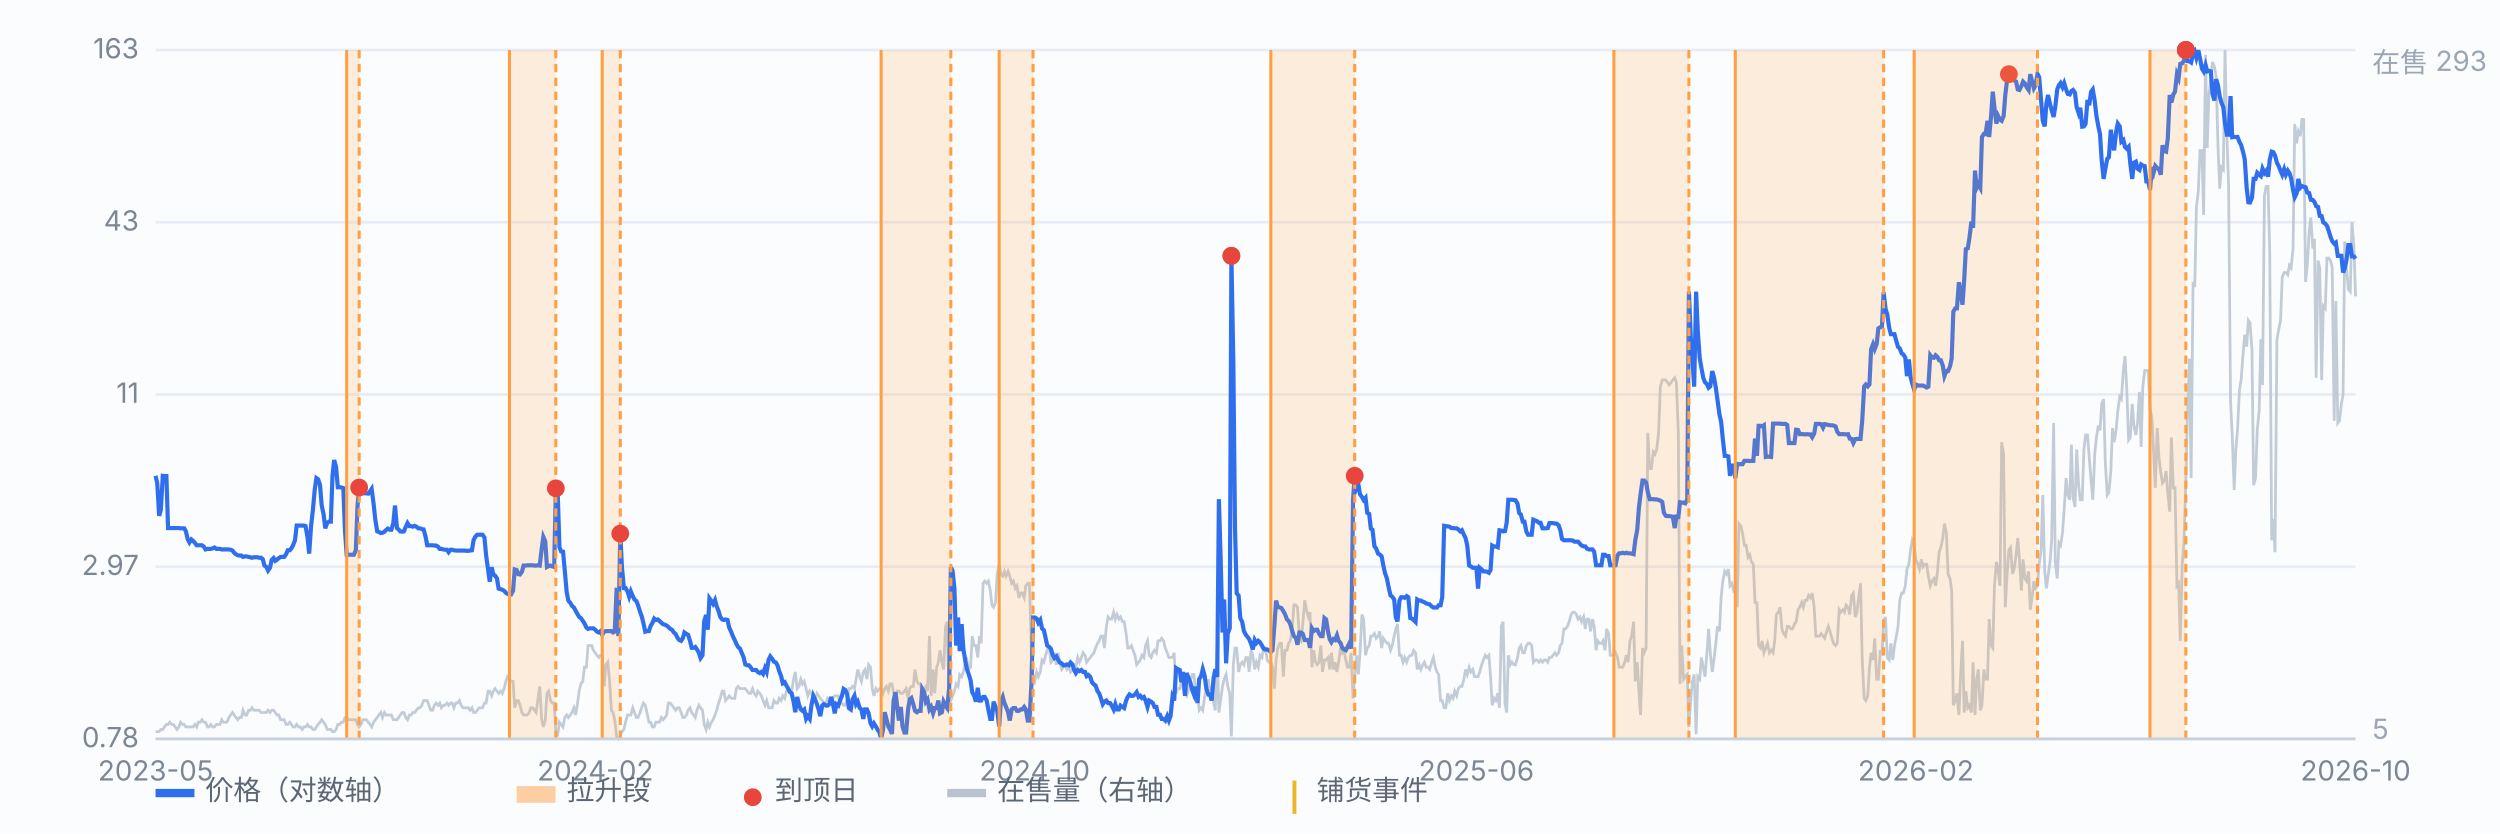
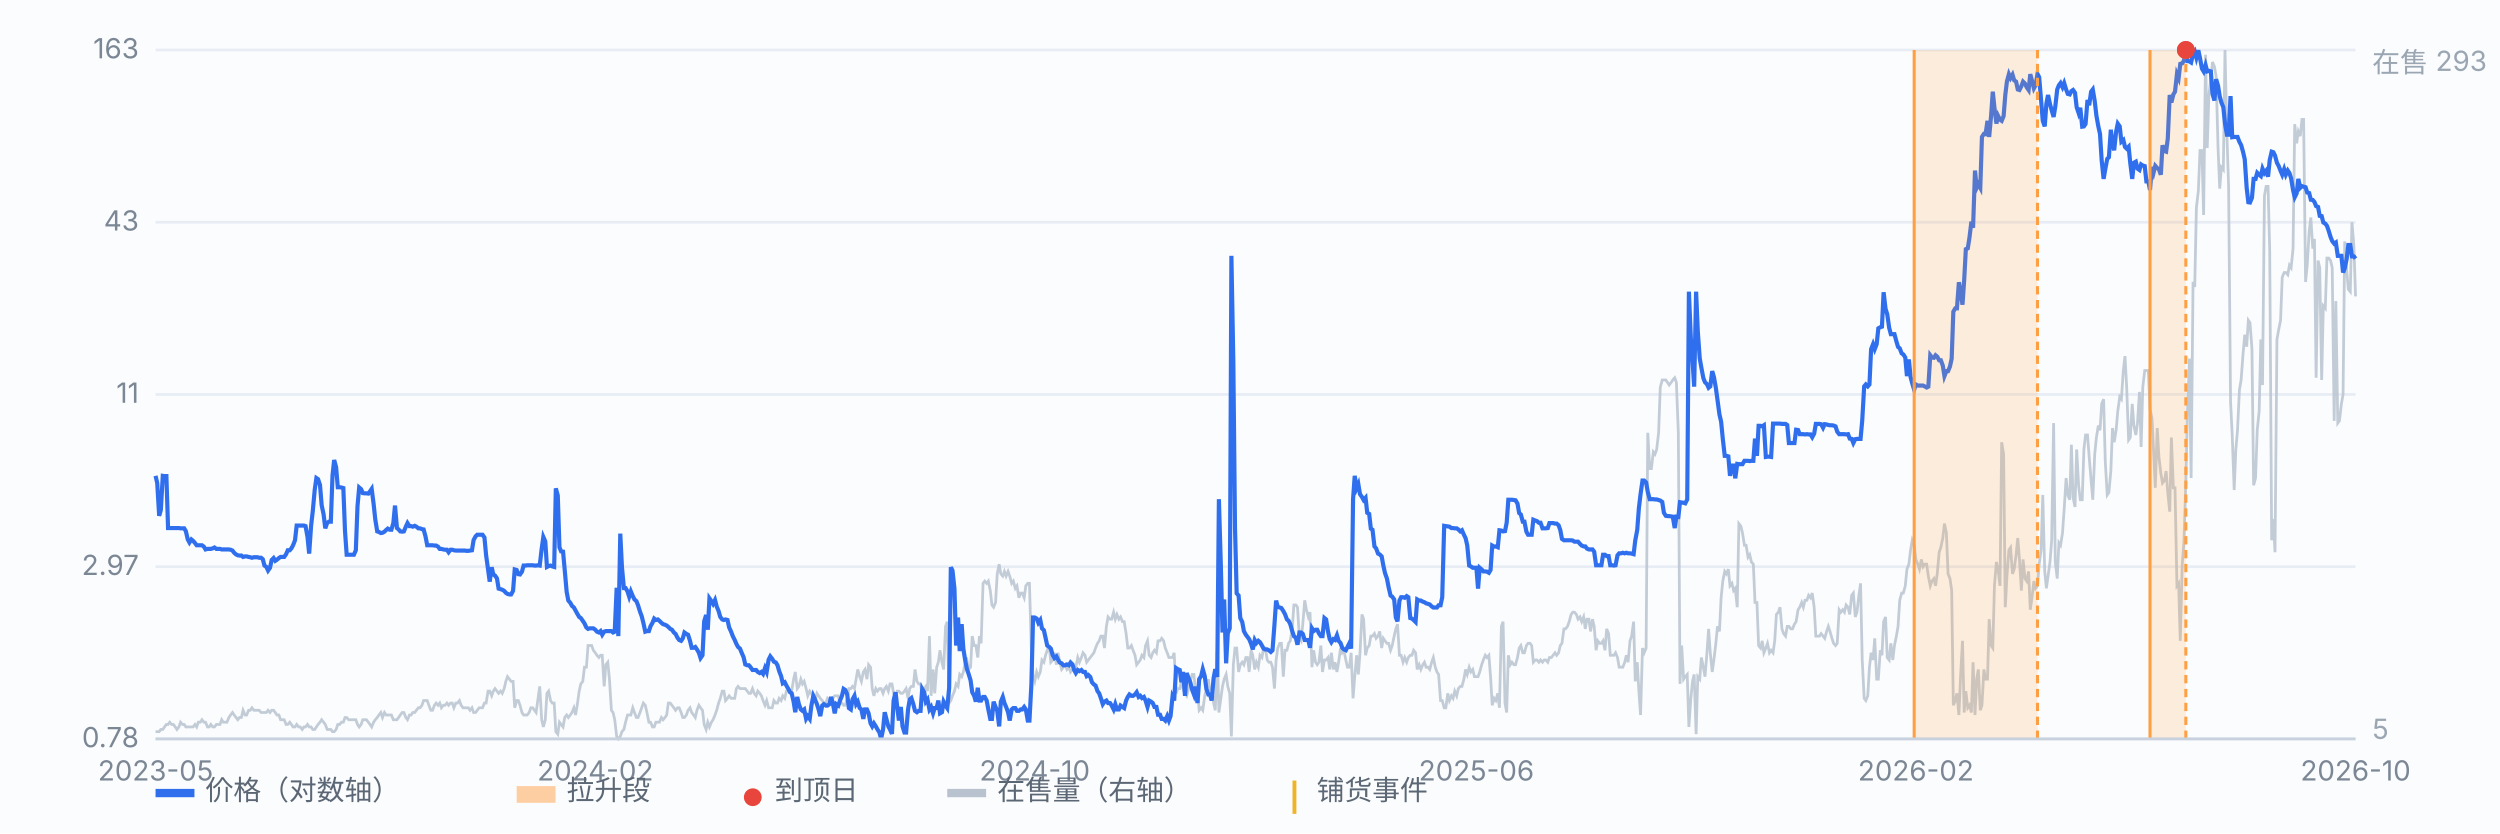
<svg xmlns="http://www.w3.org/2000/svg" viewBox="0 0 900 300" preserveAspectRatio="xMidYMid meet" style="width:100%;max-width:900px;height:auto;display:block" font-family="-apple-system,Segoe UI,Microsoft YaHei,sans-serif" font-size="10">
  <rect x="0" y="0" width="900" height="300" fill="#fbfcfe" />
  <line x1="56" y1="266.0" x2="848" y2="266.0" stroke="#e8edf5" stroke-width="1" />
  <text x="50" y="269.0" text-anchor="end" fill="#7b8794">0.78</text>
  <line x1="56" y1="204.0" x2="848" y2="204.0" stroke="#e8edf5" stroke-width="1" />
  <text x="50" y="207.0" text-anchor="end" fill="#7b8794">2.97</text>
  <line x1="56" y1="142.0" x2="848" y2="142.0" stroke="#e8edf5" stroke-width="1" />
  <text x="50" y="145.0" text-anchor="end" fill="#7b8794">11</text>
  <line x1="56" y1="80.0" x2="848" y2="80.0" stroke="#e8edf5" stroke-width="1" />
  <text x="50" y="83.0" text-anchor="end" fill="#7b8794">43</text>
  <line x1="56" y1="18.0" x2="848" y2="18.0" stroke="#e8edf5" stroke-width="1" />
  <text x="50" y="21.0" text-anchor="end" fill="#7b8794">163</text>
  <path d="M56.0 263.4 L56.6 263.4 L57.3 263.4 L57.9 262.6 L58.6 262.6 L59.2 261.7 L59.9 260.8 L60.5 260.8 L61.1 260.0 L61.8 260.8 L62.4 260.8 L63.1 261.7 L63.7 262.6 L64.4 261.7 L65.0 260.0 L65.7 260.8 L66.3 260.8 L66.9 261.7 L67.6 261.7 L68.2 261.7 L68.9 261.7 L69.5 261.7 L70.2 260.8 L70.8 261.7 L71.4 260.0 L72.1 260.0 L72.7 259.1 L73.4 260.0 L74.0 260.0 L74.7 261.7 L75.3 261.7 L75.9 260.8 L76.6 261.7 L77.2 261.7 L77.9 260.8 L78.5 260.8 L79.2 260.8 L79.8 259.1 L80.4 260.0 L81.1 260.0 L81.7 260.0 L82.4 258.3 L83.0 257.4 L83.7 256.5 L84.3 257.4 L85.0 258.3 L85.6 259.1 L86.2 258.3 L86.9 258.3 L87.5 255.7 L88.2 257.4 L88.8 257.4 L89.5 255.7 L90.1 255.7 L90.7 254.8 L91.4 255.7 L92.0 255.7 L92.7 255.7 L93.3 255.7 L94.0 256.5 L94.6 256.5 L95.2 256.5 L95.9 256.5 L96.5 255.7 L97.2 256.5 L97.8 255.7 L98.5 255.7 L99.1 256.5 L99.7 257.4 L100.4 257.4 L101.0 259.1 L101.7 259.1 L102.3 259.1 L103.0 260.8 L103.6 260.8 L104.3 260.0 L104.9 260.8 L105.5 261.7 L106.2 261.7 L106.8 260.8 L107.5 261.7 L108.1 261.7 L108.8 262.6 L109.4 261.7 L110.0 261.7 L110.7 260.8 L111.3 261.7 L112.0 261.7 L112.6 262.6 L113.3 262.6 L113.9 261.7 L114.5 260.8 L115.2 260.0 L115.8 259.1 L116.5 260.0 L117.1 260.8 L117.8 262.6 L118.4 262.6 L119.1 262.6 L119.7 263.4 L120.3 263.4 L121.0 262.6 L121.6 260.8 L122.3 260.8 L122.9 260.0 L123.6 260.0 L124.2 258.3 L124.8 258.3 L125.5 259.1 L126.1 259.1 L126.8 259.1 L127.4 259.1 L128.1 259.1 L128.7 260.8 L129.3 261.7 L130.0 260.8 L130.6 259.1 L131.3 259.1 L131.9 259.1 L132.6 260.0 L133.2 260.8 L133.8 261.7 L134.5 260.0 L135.1 259.1 L135.8 258.3 L136.4 257.4 L137.1 256.5 L137.7 258.3 L138.4 256.5 L139.0 257.4 L139.6 257.4 L140.3 257.4 L140.9 257.4 L141.6 259.1 L142.2 259.1 L142.9 259.1 L143.5 258.3 L144.1 257.4 L144.8 256.5 L145.4 256.5 L146.1 258.3 L146.7 259.1 L147.4 257.4 L148.0 257.4 L148.6 256.5 L149.3 256.5 L149.9 255.7 L150.6 254.8 L151.2 254.8 L151.9 253.9 L152.5 252.2 L153.2 252.2 L153.8 252.2 L154.4 253.9 L155.1 255.7 L155.7 255.7 L156.4 253.9 L157.0 253.1 L157.7 253.9 L158.3 253.1 L158.9 254.8 L159.6 253.9 L160.2 253.9 L160.9 253.1 L161.5 253.9 L162.2 253.1 L162.8 253.1 L163.4 254.8 L164.1 253.1 L164.7 253.1 L165.4 252.2 L166.0 253.9 L166.7 254.8 L167.3 254.8 L167.9 254.8 L168.6 254.8 L169.2 255.7 L169.9 254.8 L170.5 256.5 L171.2 256.5 L171.8 255.7 L172.5 254.8 L173.1 254.8 L173.7 254.8 L174.4 253.1 L175.0 253.1 L175.7 248.8 L176.3 248.8 L177.0 250.5 L177.6 248.8 L178.2 247.9 L178.9 248.8 L179.5 249.6 L180.2 248.8 L180.8 249.6 L181.5 247.9 L182.1 245.3 L182.7 243.6 L183.4 244.5 L184.0 245.3 L184.7 245.3 L185.3 254.8 L186.0 252.2 L186.6 252.2 L187.2 253.9 L187.9 256.5 L188.5 257.4 L189.2 257.4 L189.8 257.4 L190.5 256.5 L191.1 254.8 L191.8 254.8 L192.4 255.7 L193.0 256.5 L193.7 251.4 L194.3 247.1 L195.0 259.1 L195.6 261.7 L196.3 259.1 L196.9 249.6 L197.5 248.8 L198.2 252.2 L198.8 253.1 L199.5 253.1 L200.1 263.4 L200.8 264.3 L201.4 260.0 L202.0 260.8 L202.7 261.7 L203.3 258.3 L204.0 257.4 L204.6 258.3 L205.3 257.4 L205.9 256.5 L206.6 254.8 L207.2 257.4 L207.8 253.9 L208.5 248.8 L209.1 246.2 L209.8 245.3 L210.4 240.2 L211.1 240.2 L211.7 232.4 L212.3 232.4 L213.0 232.4 L213.6 234.1 L214.3 235.0 L214.9 235.9 L215.6 236.7 L216.2 235.9 L216.8 235.9 L217.5 247.1 L218.1 239.3 L218.8 238.4 L219.4 244.5 L220.1 255.7 L220.7 256.5 L221.3 259.1 L222.0 265.1 L222.6 266.0 L223.3 265.1 L223.9 263.4 L224.6 262.6 L225.2 260.0 L225.9 257.4 L226.5 257.4 L227.1 257.4 L227.8 254.8 L228.4 256.5 L229.1 258.3 L229.7 258.3 L230.4 256.5 L231.0 254.8 L231.6 253.1 L232.3 253.9 L232.9 256.5 L233.6 260.0 L234.2 260.0 L234.9 261.7 L235.5 261.7 L236.1 260.0 L236.8 260.0 L237.4 260.0 L238.1 258.3 L238.7 259.1 L239.4 258.3 L240.0 257.4 L240.6 253.1 L241.3 253.1 L241.9 253.9 L242.6 254.8 L243.2 255.7 L243.9 254.8 L244.5 254.8 L245.2 256.5 L245.8 258.3 L246.4 258.3 L247.1 257.4 L247.7 255.7 L248.4 254.8 L249.0 256.5 L249.7 257.4 L250.3 258.3 L250.9 255.7 L251.6 253.9 L252.2 254.8 L252.9 255.7 L253.5 260.8 L254.2 262.6 L254.8 260.0 L255.4 261.7 L256.1 260.0 L256.7 259.1 L257.4 257.4 L258.0 255.7 L258.7 253.1 L259.3 251.4 L260.0 248.8 L260.6 248.8 L261.2 252.2 L261.9 251.4 L262.5 250.5 L263.2 251.4 L263.8 251.4 L264.5 251.4 L265.1 247.9 L265.7 247.1 L266.4 247.9 L267.0 247.9 L267.7 247.9 L268.3 247.9 L269.0 248.8 L269.6 249.6 L270.2 249.6 L270.9 247.9 L271.5 249.6 L272.2 250.5 L272.8 248.8 L273.5 249.6 L274.1 250.5 L274.7 252.2 L275.4 253.9 L276.0 252.2 L276.7 254.8 L277.3 254.8 L278.0 254.8 L278.6 252.2 L279.3 253.1 L279.9 253.1 L280.5 251.4 L281.2 252.2 L281.8 250.5 L282.5 251.4 L283.1 248.8 L283.8 248.8 L284.4 248.8 L285.0 248.8 L285.7 244.5 L286.3 241.9 L287.0 247.9 L287.6 247.1 L288.3 244.5 L288.9 246.2 L289.5 245.3 L290.2 247.9 L290.8 250.5 L291.5 248.8 L292.1 249.6 L292.8 251.4 L293.4 252.2 L294.1 249.6 L294.7 250.5 L295.3 251.4 L296.0 252.2 L296.6 253.1 L297.3 253.1 L297.9 251.4 L298.6 252.2 L299.2 252.2 L299.8 251.4 L300.5 250.5 L301.1 250.5 L301.8 250.5 L302.4 253.1 L303.1 253.1 L303.7 253.9 L304.3 253.9 L305.0 251.4 L305.6 247.9 L306.3 247.9 L306.9 247.1 L307.6 247.9 L308.2 244.5 L308.8 241.0 L309.5 243.6 L310.1 245.3 L310.8 241.9 L311.4 241.0 L312.1 244.5 L312.7 239.3 L313.4 240.2 L314.0 247.9 L314.6 250.5 L315.3 247.9 L315.9 248.8 L316.6 247.9 L317.2 247.9 L317.9 249.6 L318.5 247.9 L319.1 247.1 L319.8 248.8 L320.4 246.2 L321.1 246.2 L321.7 249.6 L322.4 251.4 L323.0 248.8 L323.6 248.8 L324.3 249.6 L324.9 249.6 L325.6 248.8 L326.2 247.9 L326.9 251.4 L327.5 247.9 L328.1 247.1 L328.8 247.1 L329.4 241.0 L330.1 245.3 L330.7 246.2 L331.4 246.2 L332.0 250.5 L332.7 247.9 L333.3 247.1 L333.9 248.8 L334.6 229.0 L335.2 250.5 L335.9 241.0 L336.5 249.6 L337.2 240.2 L337.8 238.4 L338.4 234.1 L339.1 238.4 L339.7 241.0 L340.4 225.5 L341.0 223.8 L341.7 253.1 L342.3 252.2 L342.9 250.5 L343.6 248.8 L344.2 246.2 L344.9 247.1 L345.5 242.8 L346.2 243.6 L346.8 241.9 L347.5 238.4 L348.1 237.6 L348.7 241.0 L349.4 240.2 L350.0 229.0 L350.7 232.4 L351.3 232.4 L352.0 236.7 L352.6 229.0 L353.2 231.6 L353.9 210.0 L354.5 209.2 L355.2 210.0 L355.8 209.2 L356.5 212.6 L357.1 217.8 L357.7 218.6 L358.4 216.9 L359.0 206.6 L359.7 203.1 L360.3 206.6 L361.0 207.4 L361.6 205.7 L362.2 207.4 L362.9 205.7 L363.5 207.4 L364.2 210.0 L364.8 209.2 L365.5 211.8 L366.1 210.9 L366.8 215.2 L367.4 213.5 L368.0 213.5 L368.7 215.2 L369.3 210.9 L370.0 210.0 L370.6 210.0 L371.3 234.1 L371.9 243.6 L372.5 245.3 L373.2 241.9 L373.8 243.6 L374.5 241.9 L375.1 237.6 L375.8 238.4 L376.4 235.9 L377.0 234.1 L377.7 232.4 L378.3 238.4 L379.0 237.6 L379.6 235.0 L380.3 239.3 L380.9 235.0 L381.5 238.4 L382.2 241.0 L382.8 240.2 L383.5 239.3 L384.1 241.0 L384.8 240.2 L385.4 241.9 L386.1 241.0 L386.7 241.0 L387.3 240.2 L388.0 236.7 L388.6 238.4 L389.3 236.7 L389.9 235.0 L390.6 235.9 L391.2 238.4 L391.8 237.6 L392.5 236.7 L393.1 235.9 L393.8 235.0 L394.4 233.3 L395.1 231.6 L395.7 230.7 L396.3 229.0 L397.0 229.0 L397.6 233.3 L398.3 225.5 L398.9 222.1 L399.6 222.9 L400.2 222.9 L400.9 220.4 L401.5 222.9 L402.1 221.2 L402.8 222.9 L403.4 222.1 L404.1 223.8 L404.7 223.8 L405.4 228.1 L406.0 233.3 L406.6 233.3 L407.3 232.4 L407.9 234.1 L408.6 235.9 L409.2 239.3 L409.9 238.4 L410.5 237.6 L411.1 235.9 L411.8 236.7 L412.4 232.4 L413.1 230.7 L413.7 235.9 L414.4 236.7 L415.0 235.0 L415.6 234.1 L416.3 235.0 L416.9 230.7 L417.6 230.7 L418.2 229.8 L418.9 230.7 L419.5 233.3 L420.2 235.0 L420.8 236.7 L421.4 236.7 L422.1 236.7 L422.7 235.0 L423.4 249.6 L424.0 247.9 L424.7 247.9 L425.3 245.3 L425.9 247.9 L426.6 249.6 L427.2 250.5 L427.9 247.9 L428.5 245.3 L429.2 242.8 L429.8 242.8 L430.4 248.8 L431.1 248.8 L431.7 255.7 L432.4 254.8 L433.0 255.7 L433.7 250.5 L434.3 247.9 L435.0 244.5 L435.6 248.8 L436.2 247.1 L436.9 253.1 L437.5 255.7 L438.2 234.1 L438.8 256.5 L439.5 251.4 L440.1 247.1 L440.7 244.5 L441.4 242.8 L442.0 247.1 L442.7 249.6 L443.3 265.1 L444.0 239.3 L444.6 233.3 L445.2 233.3 L445.9 241.9 L446.5 239.3 L447.2 238.4 L447.8 239.3 L448.5 236.7 L449.1 236.7 L449.7 241.9 L450.4 234.1 L451.0 235.9 L451.7 241.0 L452.3 238.4 L453.0 240.2 L453.6 235.9 L454.3 236.7 L454.9 233.3 L455.5 233.3 L456.2 237.6 L456.8 238.4 L457.5 238.4 L458.1 240.2 L458.8 247.9 L459.4 237.6 L460.0 233.3 L460.7 231.6 L461.3 231.6 L462.0 243.6 L462.6 234.1 L463.3 234.1 L463.9 231.6 L464.5 230.7 L465.2 226.4 L465.8 217.8 L466.5 217.8 L467.1 218.6 L467.8 229.8 L468.4 230.7 L469.0 224.7 L469.7 216.1 L470.3 219.5 L471.0 222.1 L471.6 220.4 L472.3 240.2 L472.9 234.1 L473.6 238.4 L474.2 239.3 L474.8 238.4 L475.5 232.4 L476.1 241.9 L476.8 237.6 L477.4 237.6 L478.1 236.7 L478.7 241.0 L479.3 235.0 L480.0 241.0 L480.6 238.4 L481.3 241.9 L481.9 238.4 L482.6 233.3 L483.2 235.0 L483.8 234.1 L484.5 237.6 L485.1 240.2 L485.8 240.2 L486.4 235.0 L487.1 251.4 L487.7 243.6 L488.4 235.9 L489.0 242.8 L489.6 235.0 L490.3 221.2 L490.9 222.9 L491.6 235.9 L492.2 233.3 L492.9 232.4 L493.5 229.0 L494.1 229.0 L494.8 228.1 L495.4 229.8 L496.1 229.0 L496.7 227.3 L497.4 233.3 L498.0 229.8 L498.6 230.7 L499.3 231.6 L499.9 231.6 L500.6 234.1 L501.2 232.4 L501.9 229.0 L502.5 226.4 L503.1 224.7 L503.8 235.9 L504.4 235.9 L505.1 238.4 L505.7 236.7 L506.4 238.4 L507.0 236.7 L507.7 235.9 L508.3 235.9 L508.9 234.1 L509.6 235.0 L510.2 241.0 L510.9 239.3 L511.5 241.0 L512.2 239.3 L512.8 238.4 L513.4 240.2 L514.1 240.2 L514.7 241.0 L515.4 238.4 L516.0 236.7 L516.7 240.2 L517.3 241.9 L517.9 242.8 L518.6 252.2 L519.2 252.2 L519.9 254.8 L520.5 254.8 L521.2 249.6 L521.8 252.2 L522.5 250.5 L523.1 251.4 L523.7 248.8 L524.4 250.5 L525.0 247.9 L525.7 247.1 L526.3 247.1 L527.0 244.5 L527.6 241.0 L528.2 242.8 L528.9 240.2 L529.5 241.9 L530.2 241.0 L530.8 243.6 L531.5 243.6 L532.1 243.6 L532.7 241.9 L533.4 239.3 L534.0 237.6 L534.7 235.9 L535.3 236.7 L536.0 235.9 L536.6 243.6 L537.2 253.9 L537.9 251.4 L538.5 252.2 L539.2 249.6 L539.8 254.8 L540.5 225.5 L541.1 223.8 L541.8 253.1 L542.4 256.5 L543.0 235.9 L543.7 239.3 L544.3 238.4 L545.0 239.3 L545.6 239.3 L546.3 236.7 L546.9 233.3 L547.5 232.4 L548.2 235.0 L548.8 235.0 L549.5 232.4 L550.1 231.6 L550.8 231.6 L551.4 232.4 L552.0 238.4 L552.7 237.6 L553.3 237.6 L554.0 238.4 L554.6 237.6 L555.3 238.4 L555.9 237.6 L556.5 237.6 L557.2 238.4 L557.8 236.7 L558.5 236.7 L559.1 235.9 L559.8 235.0 L560.4 235.9 L561.1 235.0 L561.7 232.4 L562.3 231.6 L563.0 226.4 L563.6 226.4 L564.3 225.5 L564.9 223.8 L565.6 221.2 L566.2 220.4 L566.8 220.4 L567.5 221.2 L568.1 222.9 L568.8 222.1 L569.4 223.8 L570.1 222.1 L570.7 226.4 L571.3 222.9 L572.0 222.9 L572.6 227.3 L573.3 222.9 L573.9 225.5 L574.6 234.1 L575.2 230.7 L575.9 231.6 L576.5 231.6 L577.1 230.7 L577.8 234.1 L578.4 226.4 L579.1 228.1 L579.7 235.9 L580.4 235.9 L581.0 235.9 L581.6 235.0 L582.3 236.7 L582.9 240.2 L583.6 240.2 L584.2 240.2 L584.9 238.4 L585.5 235.9 L586.1 238.4 L586.8 230.7 L587.4 229.0 L588.1 223.8 L588.7 245.3 L589.4 238.4 L590.0 248.8 L590.6 257.4 L591.3 233.3 L591.9 235.0 L592.6 233.3 L593.2 155.8 L593.9 168.7 L594.5 168.7 L595.2 162.7 L595.8 163.5 L596.4 161.8 L597.1 155.8 L597.7 139.4 L598.4 136.8 L599.0 136.8 L599.7 136.8 L600.3 137.7 L600.9 138.6 L601.6 137.7 L602.2 136.8 L602.9 136.0 L603.5 137.7 L604.2 155.8 L604.8 246.2 L605.4 232.4 L606.1 244.5 L606.7 243.6 L607.4 242.8 L608.0 261.7 L608.7 251.4 L609.3 245.3 L609.9 242.8 L610.6 264.3 L611.2 243.6 L611.9 244.5 L612.5 236.7 L613.2 240.2 L613.8 243.6 L614.5 235.0 L615.1 226.4 L615.7 235.0 L616.4 241.9 L617.0 237.6 L617.7 231.6 L618.3 225.5 L619.0 227.3 L619.6 215.2 L620.2 209.2 L620.9 205.7 L621.5 206.6 L622.2 204.9 L622.8 210.9 L623.5 210.0 L624.1 212.6 L624.7 211.8 L625.4 218.6 L626.0 188.5 L626.7 189.4 L627.3 191.9 L628.0 196.3 L628.6 196.3 L629.3 200.6 L629.9 199.7 L630.5 202.3 L631.2 203.1 L631.8 216.9 L632.5 216.9 L633.1 232.4 L633.8 233.3 L634.4 230.7 L635.0 235.0 L635.7 233.3 L636.3 231.6 L637.0 235.0 L637.6 234.1 L638.3 235.0 L638.9 230.7 L639.5 221.2 L640.2 220.4 L640.8 218.6 L641.5 226.4 L642.1 228.1 L642.8 229.0 L643.4 225.5 L644.0 225.5 L644.7 226.4 L645.3 226.4 L646.0 224.7 L646.6 223.8 L647.3 219.5 L647.9 218.6 L648.6 216.9 L649.2 218.6 L649.8 216.1 L650.5 216.1 L651.1 214.3 L651.8 215.2 L652.4 213.5 L653.1 218.6 L653.7 229.0 L654.3 229.0 L655.0 229.0 L655.6 228.1 L656.3 229.0 L656.9 229.8 L657.6 227.3 L658.2 225.5 L658.8 227.3 L659.5 229.8 L660.1 231.6 L660.8 232.4 L661.4 231.6 L662.1 219.5 L662.7 220.4 L663.4 219.5 L664.0 220.4 L664.6 217.8 L665.3 218.6 L665.9 221.2 L666.6 214.3 L667.2 213.5 L667.9 222.1 L668.5 220.4 L669.1 215.2 L669.8 210.0 L670.4 237.6 L671.1 251.4 L671.7 252.2 L672.4 250.5 L673.0 240.2 L673.6 235.0 L674.3 237.6 L674.9 229.8 L675.6 244.5 L676.2 244.5 L676.9 234.1 L677.5 235.9 L678.1 223.8 L678.8 222.1 L679.4 236.7 L680.1 237.6 L680.7 231.6 L681.4 237.6 L682.0 232.4 L682.7 229.0 L683.3 225.5 L683.9 216.1 L684.6 213.5 L685.2 213.5 L685.9 210.9 L686.5 204.9 L687.2 203.1 L687.8 198.0 L688.4 194.5 L689.1 196.3 L689.7 201.4 L690.4 203.1 L691.0 204.9 L691.7 201.4 L692.3 204.0 L692.9 203.1 L693.6 203.1 L694.2 207.4 L694.9 210.9 L695.5 209.2 L696.2 208.3 L696.8 210.9 L697.4 206.6 L698.1 198.8 L698.7 197.1 L699.4 193.7 L700.0 188.5 L700.7 191.9 L701.3 206.6 L702.0 208.3 L702.6 212.6 L703.2 253.9 L703.9 252.2 L704.5 249.6 L705.2 257.4 L705.8 243.6 L706.5 230.7 L707.1 256.5 L707.7 248.8 L708.4 254.8 L709.0 253.9 L709.7 256.5 L710.3 238.4 L711.0 257.4 L711.6 244.5 L712.2 241.0 L712.9 255.7 L713.5 253.9 L714.2 241.0 L714.8 244.5 L715.5 244.5 L716.1 222.9 L716.8 232.4 L717.4 233.3 L718.0 210.9 L718.7 202.3 L719.3 204.9 L720.0 210.9 L720.6 159.2 L721.3 163.5 L721.9 218.6 L722.5 207.4 L723.2 198.0 L723.8 197.1 L724.5 206.6 L725.1 204.9 L725.8 199.7 L726.4 193.7 L727.0 201.4 L727.7 212.6 L728.3 201.4 L729.0 208.3 L729.6 209.2 L730.3 205.7 L730.9 219.5 L731.5 215.2 L732.2 209.2 L732.8 211.8 L733.5 210.9 L734.1 203.1 L734.8 198.0 L735.4 178.2 L736.1 205.7 L736.7 211.8 L737.3 207.4 L738.0 202.3 L738.6 194.5 L739.3 152.3 L739.9 202.3 L740.6 208.3 L741.2 195.4 L741.8 196.3 L742.5 191.9 L743.1 183.3 L743.8 172.1 L744.4 178.2 L745.1 179.9 L745.7 160.1 L746.3 179.0 L747.0 182.5 L747.6 161.8 L748.3 174.7 L748.9 179.9 L749.6 179.9 L750.2 161.8 L750.8 156.6 L751.5 156.6 L752.1 164.4 L752.8 173.0 L753.4 179.9 L754.1 163.5 L754.7 157.5 L755.4 153.2 L756.0 154.9 L756.6 145.4 L757.3 143.7 L757.9 166.1 L758.6 178.2 L759.2 177.3 L759.9 169.6 L760.5 154.1 L761.1 159.2 L761.8 154.9 L762.4 148.0 L763.1 142.9 L763.7 143.7 L764.4 133.4 L765.0 128.2 L765.6 139.4 L766.3 158.4 L766.9 157.5 L767.6 145.4 L768.2 153.2 L768.9 156.6 L769.5 152.3 L770.2 141.1 L770.8 160.9 L771.4 139.4 L772.1 133.4 L772.7 133.4 L773.4 133.4 L774.0 147.2 L774.7 150.6 L775.3 162.7 L775.9 175.6 L776.6 154.1 L777.2 164.4 L777.9 170.4 L778.5 173.9 L779.2 173.0 L779.8 169.6 L780.4 177.3 L781.1 184.2 L781.7 157.5 L782.4 175.6 L783.0 175.6 L783.7 210.9 L784.3 210.0 L784.9 230.7 L785.6 203.1 L786.2 195.4 L786.9 173.9 L787.5 148.0 L788.2 129.1 L788.8 172.1 L789.5 101.5 L790.1 103.3 L790.7 74.8 L791.4 68.8 L792.0 54.2 L792.7 54.2 L793.3 77.4 L794.0 19.7 L794.6 53.3 L795.2 34.4 L795.9 28.3 L796.5 22.3 L797.2 24.0 L797.8 27.5 L798.5 53.3 L799.1 67.9 L799.7 60.2 L800.4 61.1 L801.0 18.0 L801.7 49.0 L802.3 67.1 L803.0 144.6 L803.6 156.6 L804.3 176.4 L804.9 161.8 L805.5 154.9 L806.2 140.3 L806.8 136.8 L807.5 127.4 L808.1 120.5 L808.8 124.8 L809.4 115.3 L810.0 116.2 L810.7 125.6 L811.3 174.7 L812.0 172.1 L812.6 154.9 L813.3 148.0 L813.9 122.2 L814.5 138.6 L815.2 70.5 L815.8 67.1 L816.5 67.1 L817.1 90.3 L817.8 194.5 L818.4 186.8 L819.0 198.8 L819.7 122.2 L820.3 118.8 L821.0 115.3 L821.6 99.8 L822.3 98.1 L822.9 98.1 L823.6 98.9 L824.2 95.5 L824.8 96.4 L825.5 89.5 L826.1 44.7 L826.8 51.6 L827.4 47.3 L828.1 49.0 L828.7 43.0 L829.3 43.0 L830.0 101.5 L830.6 95.5 L831.3 83.4 L831.9 78.3 L832.6 89.5 L833.2 86.0 L833.8 136.0 L834.5 93.8 L835.1 96.4 L835.8 136.8 L836.4 110.1 L837.1 111.0 L837.7 92.9 L838.3 92.9 L839.0 93.8 L839.6 96.4 L840.3 151.5 L840.9 108.4 L841.6 152.3 L842.2 151.5 L842.9 145.4 L843.5 142.0 L844.1 86.9 L844.8 97.2 L845.4 104.1 L846.1 105.0 L846.7 80.0 L847.4 88.6 L848.0 106.7" fill="none" stroke="#b9c3cf" stroke-width="1" opacity="0.85" />
  <text x="854" y="26" fill="#9aa6b2">在售 293</text>
  <text x="854" y="266" fill="#9aa6b2">5</text>
  <path d="M56.0 171.3 L56.6 173.9 L57.3 185.7 L57.9 183.6 L58.6 171.3 L59.2 171.4 L59.9 171.4 L60.5 190.1 L61.1 190.1 L61.8 190.1 L62.4 190.1 L63.1 190.1 L63.7 190.1 L64.4 190.1 L65.0 190.2 L65.7 190.2 L66.3 190.2 L66.9 191.2 L67.6 194.2 L68.2 195.3 L68.9 194.2 L69.5 194.7 L70.2 195.5 L70.8 196.3 L71.4 196.3 L72.1 196.3 L72.7 196.3 L73.4 196.8 L74.0 197.8 L74.7 197.6 L75.3 197.6 L75.9 197.6 L76.6 197.4 L77.2 197.1 L77.9 197.6 L78.5 197.6 L79.2 197.6 L79.8 197.8 L80.4 197.8 L81.1 197.8 L81.7 197.8 L82.4 197.8 L83.0 197.9 L83.7 198.2 L84.3 199.0 L85.0 199.6 L85.6 199.9 L86.2 200.0 L86.9 200.0 L87.5 200.5 L88.2 200.3 L88.8 200.3 L89.5 200.5 L90.1 200.6 L90.7 200.8 L91.4 200.6 L92.0 200.6 L92.7 200.6 L93.3 200.8 L94.0 200.8 L94.6 201.3 L95.2 203.6 L95.9 204.1 L96.5 205.4 L97.2 204.4 L97.8 201.6 L98.5 200.9 L99.1 201.9 L99.7 201.5 L100.4 200.9 L101.0 200.5 L101.7 200.5 L102.3 200.5 L103.0 199.5 L103.6 198.1 L104.3 198.1 L104.9 197.4 L105.5 196.3 L106.2 194.5 L106.8 189.2 L107.5 189.2 L108.1 189.2 L108.8 189.2 L109.4 189.2 L110.0 189.4 L110.7 193.3 L111.3 199.3 L112.0 189.2 L112.6 184.0 L113.3 176.3 L113.9 172.1 L114.5 172.5 L115.2 174.6 L115.8 181.9 L116.5 185.2 L117.1 190.2 L117.8 188.2 L118.4 187.8 L119.1 187.8 L119.7 171.2 L120.3 165.6 L121.0 168.2 L121.6 175.4 L122.3 175.4 L122.9 175.5 L123.6 175.7 L124.2 191.2 L124.8 199.7 L125.5 199.7 L126.1 199.7 L126.8 199.7 L127.4 199.7 L128.1 198.1 L128.7 182.2 L129.3 175.5 L130.0 176.1 L130.6 177.5 L131.3 177.6 L131.9 177.6 L132.6 177.7 L133.2 176.9 L133.8 176.0 L134.5 181.4 L135.1 187.0 L135.8 191.3 L136.4 191.5 L137.1 191.9 L137.7 191.8 L138.4 191.4 L139.0 190.8 L139.6 190.3 L140.3 190.7 L140.9 190.7 L141.6 188.3 L142.2 182.0 L142.9 190.1 L143.5 190.6 L144.1 191.3 L144.8 191.4 L145.4 191.3 L146.1 189.6 L146.7 188.3 L147.4 189.4 L148.0 189.4 L148.6 189.6 L149.3 189.3 L149.9 189.6 L150.6 190.2 L151.2 190.2 L151.9 190.5 L152.5 190.6 L153.2 193.2 L153.8 196.3 L154.4 196.3 L155.1 196.3 L155.7 196.3 L156.4 196.4 L157.0 196.4 L157.7 196.8 L158.3 197.6 L158.9 197.6 L159.6 197.8 L160.2 197.9 L160.9 197.9 L161.5 198.8 L162.2 197.9 L162.8 197.9 L163.4 198.1 L164.1 198.2 L164.7 198.2 L165.4 198.2 L166.0 198.2 L166.7 198.2 L167.3 198.2 L167.9 198.3 L168.6 198.3 L169.2 198.2 L169.9 198.1 L170.5 194.4 L171.2 193.1 L171.8 192.5 L172.5 192.5 L173.1 192.5 L173.7 192.5 L174.4 193.5 L175.0 199.9 L175.7 205.0 L176.3 209.4 L177.0 204.2 L177.6 206.8 L178.2 207.2 L178.9 208.2 L179.5 211.9 L180.2 212.1 L180.8 212.3 L181.5 212.7 L182.1 213.4 L182.7 213.8 L183.4 214.0 L184.0 214.0 L184.7 212.7 L185.3 205.0 L186.0 205.2 L186.6 206.7 L187.2 206.8 L187.9 205.8 L188.5 203.6 L189.2 203.6 L189.8 203.5 L190.5 203.5 L191.1 203.5 L191.8 203.5 L192.4 203.6 L193.0 203.6 L193.7 203.5 L194.3 203.6 L195.0 197.6 L195.6 193.3 L196.3 194.9 L196.9 204.1 L197.5 203.8 L198.2 203.6 L198.8 203.9 L199.5 204.1 L200.1 175.8 L200.8 178.4 L201.4 197.0 L202.0 198.5 L202.7 198.6 L203.3 205.2 L204.0 213.1 L204.6 216.2 L205.3 217.0 L205.9 218.1 L206.6 218.7 L207.2 219.8 L207.8 220.9 L208.5 222.1 L209.1 222.5 L209.8 223.5 L210.4 224.4 L211.1 225.9 L211.7 226.4 L212.3 226.2 L213.0 226.2 L213.6 226.2 L214.3 226.7 L214.9 227.4 L215.6 227.7 L216.2 227.2 L216.8 228.5 L217.5 227.4 L218.1 227.2 L218.8 227.2 L219.4 227.2 L220.1 227.2 L220.7 227.7 L221.3 227.4 L222.0 211.6 L222.6 229.0 L223.3 192.1 L223.9 204.2 L224.6 211.7 L225.2 211.7 L225.9 212.9 L226.5 214.8 L227.1 212.9 L227.8 214.6 L228.4 215.8 L229.1 216.4 L229.7 217.9 L230.4 220.2 L231.0 221.8 L231.6 224.2 L232.3 227.4 L232.9 227.2 L233.6 227.2 L234.2 225.4 L234.9 224.2 L235.5 222.7 L236.1 223.2 L236.8 223.0 L237.4 223.5 L238.1 224.2 L238.7 224.7 L239.4 224.9 L240.0 225.2 L240.6 225.7 L241.3 226.4 L241.9 226.7 L242.6 227.7 L243.2 228.2 L243.9 229.6 L244.5 230.4 L245.2 230.7 L245.8 229.8 L246.4 227.7 L247.1 228.2 L247.7 228.5 L248.4 230.7 L249.0 233.2 L249.7 233.2 L250.3 232.9 L250.9 233.8 L251.6 235.0 L252.2 236.9 L252.9 235.9 L253.5 223.7 L254.2 221.4 L254.8 226.7 L255.4 215.4 L256.1 216.4 L256.7 217.4 L257.4 216.0 L258.0 218.3 L258.7 220.0 L259.3 222.1 L260.0 223.0 L260.6 223.2 L261.2 223.0 L261.9 223.2 L262.5 225.9 L263.2 227.4 L263.8 229.0 L264.5 230.4 L265.1 231.8 L265.7 232.9 L266.4 233.5 L267.0 235.0 L267.7 236.6 L268.3 239.2 L269.0 239.5 L269.6 239.5 L270.2 240.2 L270.9 241.2 L271.5 241.2 L272.2 241.2 L272.8 241.9 L273.5 242.3 L274.1 241.9 L274.7 242.6 L275.4 240.5 L276.0 241.9 L276.7 237.5 L277.3 236.3 L278.0 237.2 L278.6 238.2 L279.3 238.5 L279.9 239.5 L280.5 241.6 L281.2 243.4 L281.8 246.0 L282.5 245.6 L283.1 246.8 L283.8 248.0 L284.4 249.2 L285.0 249.6 L285.7 252.6 L286.3 256.4 L287.0 250.9 L287.6 253.5 L288.3 255.4 L288.9 255.9 L289.5 255.4 L290.2 258.8 L290.8 257.8 L291.5 258.8 L292.1 254.0 L292.8 250.5 L293.4 251.8 L294.1 253.5 L294.7 255.4 L295.3 257.8 L296.0 254.0 L296.6 253.5 L297.3 254.0 L297.9 254.0 L298.6 253.5 L299.2 250.9 L299.8 253.1 L300.5 256.8 L301.1 253.5 L301.8 254.0 L302.4 252.2 L303.1 250.5 L303.7 248.0 L304.3 248.4 L305.0 250.0 L305.6 254.9 L306.3 255.4 L306.9 251.8 L307.6 250.5 L308.2 253.5 L308.8 252.6 L309.5 254.9 L310.1 255.4 L310.8 258.8 L311.4 255.4 L312.1 255.4 L312.7 256.8 L313.4 260.4 L314.0 261.5 L314.6 260.4 L315.3 261.5 L315.9 262.6 L316.6 263.7 L317.2 266.0 L317.9 262.6 L318.5 256.4 L319.1 258.8 L319.8 261.5 L320.4 262.6 L321.1 264.2 L321.7 252.2 L322.4 249.2 L323.0 254.5 L323.6 259.4 L324.3 254.5 L324.9 261.5 L325.6 263.7 L326.2 263.7 L326.9 255.4 L327.5 251.8 L328.1 251.3 L328.8 253.5 L329.4 255.9 L330.1 256.4 L330.7 255.9 L331.4 255.9 L332.0 248.0 L332.7 249.2 L333.3 252.6 L333.9 251.8 L334.6 255.4 L335.2 254.5 L335.9 256.8 L336.5 254.9 L337.2 254.9 L337.8 252.2 L338.4 256.8 L339.1 256.4 L339.7 252.6 L340.4 254.0 L341.0 254.9 L341.7 247.6 L342.3 204.2 L342.9 205.4 L343.6 211.9 L344.2 232.4 L344.9 222.3 L345.5 234.4 L346.2 224.7 L346.8 233.5 L347.5 237.9 L348.1 240.9 L348.7 242.6 L349.4 244.9 L350.0 249.2 L350.7 250.5 L351.3 252.6 L352.0 247.6 L352.6 252.2 L353.2 252.2 L353.9 250.9 L354.5 250.9 L355.2 252.2 L355.8 255.4 L356.5 258.8 L357.1 258.8 L357.7 252.6 L358.4 254.5 L359.0 255.9 L359.7 261.5 L360.3 252.6 L361.0 250.9 L361.6 253.1 L362.2 254.5 L362.9 256.4 L363.5 259.4 L364.2 255.4 L364.8 254.9 L365.5 254.9 L366.1 255.9 L366.8 255.9 L367.4 255.4 L368.0 255.4 L368.7 254.5 L369.3 255.4 L370.0 259.4 L370.6 259.4 L371.3 246.4 L371.9 222.3 L372.5 222.3 L373.2 222.7 L373.8 224.2 L374.5 223.2 L375.1 226.2 L375.8 226.9 L376.4 229.6 L377.0 232.4 L377.7 232.9 L378.3 233.5 L379.0 235.9 L379.6 236.9 L380.3 236.3 L380.9 237.5 L381.5 238.5 L382.2 238.8 L382.8 239.5 L383.5 239.5 L384.1 239.2 L384.8 239.5 L385.4 238.5 L386.1 239.2 L386.7 241.2 L387.3 242.3 L388.0 241.2 L388.6 241.6 L389.3 241.2 L389.9 241.9 L390.6 241.9 L391.2 243.4 L391.8 243.0 L392.5 243.7 L393.1 245.6 L393.8 246.4 L394.4 246.8 L395.1 248.8 L395.7 249.6 L396.3 251.3 L397.0 253.5 L397.6 252.6 L398.3 252.2 L398.9 253.1 L399.6 253.1 L400.2 254.0 L400.9 255.4 L401.5 253.5 L402.1 255.4 L402.8 255.4 L403.4 254.0 L404.1 254.5 L404.7 254.9 L405.4 252.2 L406.0 250.9 L406.6 250.0 L407.3 250.5 L407.9 250.5 L408.6 250.0 L409.2 249.2 L409.9 250.9 L410.5 250.5 L411.1 251.3 L411.8 250.9 L412.4 252.2 L413.1 254.5 L413.7 252.2 L414.4 252.6 L415.0 253.1 L415.6 254.5 L416.3 254.5 L416.9 257.3 L417.6 257.3 L418.2 258.8 L418.9 258.8 L419.5 259.4 L420.2 257.8 L420.8 259.4 L421.4 257.8 L422.1 250.9 L422.7 252.2 L423.4 240.5 L424.0 240.9 L424.7 241.2 L425.3 245.6 L425.9 241.9 L426.6 250.5 L427.2 242.3 L427.9 244.1 L428.5 245.6 L429.2 248.4 L429.8 250.0 L430.4 247.2 L431.1 253.1 L431.7 244.5 L432.4 243.4 L433.0 240.9 L433.7 243.4 L434.3 248.0 L435.0 250.0 L435.6 250.0 L436.2 252.2 L436.9 244.1 L437.5 240.9 L438.2 243.7 L438.8 179.7 L439.5 203.5 L440.1 227.7 L440.7 215.8 L441.4 238.8 L442.0 228.0 L442.7 226.2 L443.3 92.1 L444.0 130.3 L444.6 190.1 L445.2 213.6 L445.9 214.4 L446.5 222.5 L447.2 223.9 L447.8 227.2 L448.5 228.5 L449.1 229.3 L449.7 230.1 L450.4 231.8 L451.0 233.8 L451.7 230.4 L452.3 231.5 L453.0 230.7 L453.6 231.2 L454.3 232.4 L454.9 233.5 L455.5 233.8 L456.2 233.8 L456.8 234.1 L457.5 234.7 L458.1 234.1 L458.8 224.9 L459.4 216.2 L460.0 218.5 L460.7 218.7 L461.3 218.9 L462.0 220.0 L462.6 221.1 L463.3 223.0 L463.9 223.5 L464.5 224.7 L465.2 227.2 L465.8 229.0 L466.5 229.6 L467.1 232.1 L467.8 227.7 L468.4 227.7 L469.0 228.2 L469.7 230.4 L470.3 230.4 L471.0 230.4 L471.6 233.2 L472.3 226.2 L472.9 227.2 L473.6 226.7 L474.2 226.7 L474.8 228.0 L475.5 229.0 L476.1 229.0 L476.8 222.5 L477.4 223.0 L478.1 227.4 L478.7 230.1 L479.3 231.2 L480.0 230.1 L480.6 230.4 L481.3 228.7 L481.9 230.7 L482.6 231.5 L483.2 233.2 L483.8 233.8 L484.5 234.1 L485.1 232.9 L485.8 231.5 L486.4 233.5 L487.1 179.7 L487.7 171.3 L488.4 175.7 L489.0 174.3 L489.6 177.9 L490.3 178.9 L490.9 180.0 L491.6 179.2 L492.2 184.6 L492.9 185.0 L493.5 190.3 L494.1 190.7 L494.8 196.7 L495.4 197.4 L496.1 199.3 L496.7 199.6 L497.4 200.3 L498.0 203.6 L498.6 206.3 L499.3 208.3 L499.9 211.4 L500.6 214.4 L501.2 214.8 L501.9 215.8 L502.5 222.3 L503.1 223.7 L503.8 216.2 L504.4 215.0 L505.1 215.0 L505.7 215.2 L506.4 214.6 L507.0 215.0 L507.7 222.5 L508.3 222.7 L508.9 223.2 L509.6 223.9 L510.2 215.8 L510.9 216.2 L511.5 216.2 L512.2 216.6 L512.8 216.8 L513.4 217.2 L514.1 217.4 L514.7 217.6 L515.4 218.3 L516.0 218.7 L516.7 218.7 L517.3 218.7 L517.9 217.9 L518.6 217.9 L519.2 215.0 L519.9 189.3 L520.5 189.4 L521.2 189.5 L521.8 189.6 L522.5 190.1 L523.1 190.1 L523.7 190.2 L524.4 190.2 L525.0 190.6 L525.7 191.3 L526.3 190.9 L527.0 192.5 L527.6 193.7 L528.2 196.3 L528.9 203.6 L529.5 203.9 L530.2 204.4 L530.8 204.4 L531.5 204.4 L532.1 211.9 L532.7 204.4 L533.4 205.0 L534.0 205.7 L534.7 205.7 L535.3 205.8 L536.0 206.2 L536.6 205.2 L537.2 196.4 L537.9 196.8 L538.5 196.7 L539.2 197.0 L539.8 190.9 L540.5 191.0 L541.1 191.3 L541.8 191.2 L542.4 188.2 L543.0 179.9 L543.7 179.9 L544.3 179.9 L545.0 180.0 L545.6 180.1 L546.3 181.3 L546.9 184.7 L547.5 185.2 L548.2 187.8 L548.8 187.8 L549.5 191.4 L550.1 192.5 L550.8 192.5 L551.4 192.5 L552.0 187.1 L552.7 187.4 L553.3 187.6 L554.0 188.2 L554.6 188.2 L555.3 190.2 L555.9 190.2 L556.5 190.2 L557.2 190.1 L557.8 188.3 L558.5 188.3 L559.1 188.3 L559.8 188.5 L560.4 188.5 L561.1 189.1 L561.7 190.8 L562.3 194.0 L563.0 194.5 L563.6 194.5 L564.3 194.5 L564.9 194.5 L565.6 194.5 L566.2 194.6 L566.8 195.0 L567.5 195.0 L568.1 195.0 L568.8 195.8 L569.4 196.4 L570.1 196.7 L570.7 196.7 L571.3 197.5 L572.0 197.8 L572.6 197.8 L573.3 197.8 L573.9 198.6 L574.6 203.5 L575.2 203.5 L575.9 203.5 L576.5 203.5 L577.1 199.7 L577.8 199.7 L578.4 200.2 L579.1 200.2 L579.7 203.5 L580.4 203.5 L581.0 203.6 L581.6 203.5 L582.3 199.9 L582.9 199.2 L583.6 199.2 L584.2 199.0 L584.9 199.2 L585.5 199.0 L586.1 199.2 L586.8 199.2 L587.4 199.3 L588.1 199.5 L588.7 194.5 L589.4 190.8 L590.0 182.9 L590.6 177.9 L591.3 173.0 L591.9 173.0 L592.6 173.7 L593.2 177.1 L593.9 179.7 L594.5 179.7 L595.2 179.7 L595.8 179.8 L596.4 179.8 L597.1 180.0 L597.7 180.2 L598.4 180.7 L599.0 184.6 L599.7 185.7 L600.3 185.8 L600.9 185.8 L601.6 185.9 L602.2 186.0 L602.9 190.1 L603.5 186.0 L604.2 186.1 L604.8 180.8 L605.4 180.9 L606.1 181.0 L606.7 181.2 L607.4 179.8 L608.0 105.0 L608.7 121.8 L609.3 129.7 L609.9 139.2 L610.6 105.0 L611.2 119.2 L611.9 129.0 L612.5 132.4 L613.2 136.1 L613.8 137.6 L614.5 138.3 L615.1 139.6 L615.7 139.1 L616.4 133.6 L617.0 135.7 L617.7 139.6 L618.3 144.0 L619.0 149.2 L619.6 151.8 L620.2 157.9 L620.9 164.1 L621.5 164.1 L622.2 164.3 L622.8 171.3 L623.5 167.6 L624.1 167.6 L624.7 172.2 L625.4 167.0 L626.0 167.1 L626.7 167.1 L627.3 167.1 L628.0 165.9 L628.6 165.9 L629.3 165.9 L629.9 166.0 L630.5 165.9 L631.2 165.9 L631.8 157.9 L632.5 164.1 L633.1 153.3 L633.8 153.3 L634.4 153.5 L635.0 153.1 L635.7 164.5 L636.3 164.4 L637.0 164.4 L637.6 164.5 L638.3 152.5 L638.9 152.5 L639.5 152.5 L640.2 152.5 L640.8 152.5 L641.5 152.6 L642.1 152.6 L642.8 152.6 L643.4 153.0 L644.0 159.5 L644.7 159.5 L645.3 159.5 L646.0 159.5 L646.6 154.7 L647.3 154.8 L647.9 156.3 L648.6 156.3 L649.2 156.3 L649.8 156.4 L650.5 156.3 L651.1 156.4 L651.8 156.4 L652.4 157.4 L653.1 156.1 L653.7 152.6 L654.3 152.6 L655.0 152.6 L655.6 152.7 L656.3 154.0 L656.9 152.7 L657.6 152.8 L658.2 153.0 L658.8 153.1 L659.5 153.1 L660.1 153.2 L660.8 153.5 L661.4 155.4 L662.1 156.3 L662.7 156.3 L663.4 156.3 L664.0 156.3 L664.6 156.4 L665.3 156.3 L665.9 157.9 L666.6 158.0 L667.2 159.5 L667.9 158.1 L668.5 158.0 L669.1 158.0 L669.8 158.0 L670.4 151.4 L671.1 139.1 L671.7 138.4 L672.4 139.1 L673.0 138.4 L673.6 125.7 L674.3 123.9 L674.9 125.7 L675.6 123.9 L676.2 118.2 L676.9 117.8 L677.5 117.6 L678.1 105.2 L678.8 111.2 L679.4 113.1 L680.1 118.0 L680.7 120.3 L681.4 120.3 L682.0 120.3 L682.7 122.9 L683.3 124.9 L683.9 125.4 L684.6 127.2 L685.2 127.6 L685.9 128.7 L686.5 135.4 L687.2 129.4 L687.8 135.7 L688.4 138.0 L689.1 140.3 L689.7 138.4 L690.4 138.8 L691.0 138.8 L691.7 138.8 L692.3 138.8 L692.9 139.1 L693.6 139.5 L694.2 139.2 L694.9 127.9 L695.5 128.7 L696.2 128.8 L696.8 127.9 L697.4 128.4 L698.1 129.7 L698.7 129.7 L699.4 131.6 L700.0 135.4 L700.7 133.6 L701.3 133.6 L702.0 131.9 L702.6 129.1 L703.2 112.2 L703.9 111.0 L704.5 111.0 L705.2 101.6 L705.8 105.0 L706.5 109.7 L707.1 100.9 L707.7 89.7 L708.4 89.4 L709.0 85.6 L709.7 79.8 L710.3 82.0 L711.0 61.4 L711.6 67.6 L712.2 66.3 L712.9 67.6 L713.5 49.3 L714.2 48.2 L714.8 48.3 L715.5 43.5 L716.1 49.3 L716.8 41.6 L717.4 33.0 L718.0 38.8 L718.7 44.5 L719.3 41.7 L720.0 43.1 L720.6 43.5 L721.3 41.8 L721.9 34.2 L722.5 29.3 L723.2 26.7 L723.8 28.1 L724.5 26.9 L725.1 28.9 L725.8 29.4 L726.4 32.2 L727.0 32.4 L727.7 31.0 L728.3 29.4 L729.0 30.1 L729.6 31.4 L730.3 32.4 L730.9 26.7 L731.5 29.0 L732.2 31.8 L732.8 30.7 L733.5 26.6 L734.1 27.8 L734.8 36.2 L735.4 43.5 L736.1 45.5 L736.7 37.3 L737.3 34.2 L738.0 37.5 L738.6 39.7 L739.3 42.1 L739.9 38.4 L740.6 32.2 L741.2 30.7 L741.8 29.9 L742.5 31.4 L743.1 29.9 L743.8 32.2 L744.4 33.8 L745.1 34.0 L745.7 32.8 L746.3 32.4 L747.0 33.4 L747.6 38.6 L748.3 40.7 L748.9 38.8 L749.6 45.6 L750.2 45.5 L750.8 44.6 L751.5 36.0 L752.1 37.9 L752.8 33.0 L753.4 32.2 L754.1 36.4 L754.7 41.6 L755.4 45.5 L756.0 48.2 L756.6 57.7 L757.3 64.4 L757.9 60.9 L758.6 57.2 L759.2 56.6 L759.9 46.7 L760.5 51.9 L761.1 54.1 L761.8 47.4 L762.4 44.5 L763.1 45.5 L763.7 51.0 L764.4 50.4 L765.0 52.9 L765.6 53.5 L766.3 52.8 L766.9 58.7 L767.6 64.4 L768.2 58.6 L768.9 58.2 L769.5 60.7 L770.2 61.2 L770.8 59.2 L771.4 59.6 L772.1 59.8 L772.7 65.3 L773.4 65.3 L774.0 68.4 L774.7 60.1 L775.3 62.1 L775.9 59.7 L776.6 60.5 L777.2 60.9 L777.9 62.9 L778.5 52.3 L779.2 54.4 L779.8 54.6 L780.4 49.9 L781.1 34.2 L781.7 36.9 L782.4 34.0 L783.0 33.0 L783.7 26.7 L784.3 28.1 L784.9 23.0 L785.6 22.8 L786.2 21.9 L786.9 18.0 L787.5 22.0 L788.2 22.1 L788.8 22.5 L789.5 19.4 L790.1 18.5 L790.7 20.8 L791.4 18.1 L792.0 20.9 L792.7 24.7 L793.3 25.7 L794.0 23.4 L794.6 25.7 L795.2 25.5 L795.9 25.7 L796.5 33.8 L797.2 36.2 L797.8 28.5 L798.5 30.9 L799.1 34.7 L799.7 36.9 L800.4 38.6 L801.0 44.5 L801.7 48.5 L802.3 48.5 L803.0 34.6 L803.6 49.4 L804.3 49.3 L804.9 49.3 L805.5 49.3 L806.2 51.1 L806.8 52.2 L807.5 54.7 L808.1 57.3 L808.8 67.6 L809.4 72.8 L810.0 72.9 L810.7 71.2 L811.3 64.4 L812.0 64.4 L812.6 62.2 L813.3 62.9 L813.9 63.4 L814.5 60.7 L815.2 62.3 L815.8 61.5 L816.5 63.6 L817.1 57.6 L817.8 54.6 L818.4 54.8 L819.0 56.0 L819.7 58.6 L820.3 59.7 L821.0 61.5 L821.6 62.9 L822.3 60.9 L822.9 62.9 L823.6 61.4 L824.2 62.3 L824.8 64.2 L825.5 68.4 L826.1 71.0 L826.8 69.6 L827.4 64.4 L828.1 67.6 L828.7 67.0 L829.3 67.2 L830.0 67.4 L830.6 69.3 L831.3 69.5 L831.9 71.9 L832.6 72.0 L833.2 72.7 L833.8 74.2 L834.5 74.5 L835.1 77.7 L835.8 77.8 L836.4 80.1 L837.1 80.5 L837.7 81.3 L838.3 83.0 L839.0 85.3 L839.6 86.8 L840.3 87.7 L840.9 87.3 L841.6 92.1 L842.2 92.1 L842.9 92.1 L843.5 98.1 L844.1 96.6 L844.8 93.2 L845.4 88.2 L846.1 88.2 L846.7 92.3 L847.4 92.3 L848.0 93.1" fill="none" stroke="#2f6fed" stroke-width="1.5" />
-   <rect x="124.8" y="18" width="4.5" height="248" fill="#ff9f43" opacity="0.18" />
-   <line x1="124.8" y1="18" x2="124.8" y2="266" stroke="#ff9f43" stroke-width="1.1" />
-   <line x1="129.3" y1="18" x2="129.3" y2="266" stroke="#ff9f43" stroke-width="1.1" stroke-dasharray="3 2" />
-   <circle cx="129.3" cy="175.5" r="3.2" fill="#e8453c" />
-   <rect x="183.4" y="18" width="16.7" height="248" fill="#ff9f43" opacity="0.18" />
-   <line x1="183.4" y1="18" x2="183.4" y2="266" stroke="#ff9f43" stroke-width="1.1" />
-   <line x1="200.1" y1="18" x2="200.1" y2="266" stroke="#ff9f43" stroke-width="1.1" stroke-dasharray="3 2" />
-   <circle cx="200.1" cy="175.8" r="3.2" fill="#e8453c" />
-   <rect x="216.8" y="18" width="6.4" height="248" fill="#ff9f43" opacity="0.18" />
-   <line x1="216.8" y1="18" x2="216.8" y2="266" stroke="#ff9f43" stroke-width="1.1" />
-   <line x1="223.3" y1="18" x2="223.3" y2="266" stroke="#ff9f43" stroke-width="1.1" stroke-dasharray="3 2" />
-   <circle cx="223.3" cy="192.1" r="3.2" fill="#e8453c" />
-   <rect x="317.2" y="18" width="25.1" height="248" fill="#ff9f43" opacity="0.18" />
-   <line x1="317.2" y1="18" x2="317.2" y2="266" stroke="#ff9f43" stroke-width="1.1" />
-   <line x1="342.3" y1="18" x2="342.3" y2="266" stroke="#ff9f43" stroke-width="1.1" stroke-dasharray="3 2" />
-   <circle cx="443.3" cy="92.1" r="3.2" fill="#e8453c" />
-   <rect x="359.7" y="18" width="12.2" height="248" fill="#ff9f43" opacity="0.18" />
-   <line x1="359.7" y1="18" x2="359.7" y2="266" stroke="#ff9f43" stroke-width="1.1" />
-   <line x1="371.9" y1="18" x2="371.9" y2="266" stroke="#ff9f43" stroke-width="1.1" stroke-dasharray="3 2" />
-   <circle cx="443.3" cy="92.1" r="3.2" fill="#e8453c" />
-   <rect x="457.5" y="18" width="30.2" height="248" fill="#ff9f43" opacity="0.18" />
-   <line x1="457.5" y1="18" x2="457.5" y2="266" stroke="#ff9f43" stroke-width="1.1" />
-   <line x1="487.7" y1="18" x2="487.7" y2="266" stroke="#ff9f43" stroke-width="1.1" stroke-dasharray="3 2" />
-   <circle cx="487.7" cy="171.3" r="3.2" fill="#e8453c" />
-   <rect x="581.0" y="18" width="27.0" height="248" fill="#ff9f43" opacity="0.18" />
-   <line x1="581.0" y1="18" x2="581.0" y2="266" stroke="#ff9f43" stroke-width="1.1" />
-   <line x1="608.0" y1="18" x2="608.0" y2="266" stroke="#ff9f43" stroke-width="1.1" stroke-dasharray="3 2" />
-   <circle cx="723.2" cy="26.7" r="3.2" fill="#e8453c" />
-   <rect x="624.7" y="18" width="53.4" height="248" fill="#ff9f43" opacity="0.18" />
-   <line x1="624.7" y1="18" x2="624.7" y2="266" stroke="#ff9f43" stroke-width="1.1" />
-   <line x1="678.1" y1="18" x2="678.1" y2="266" stroke="#ff9f43" stroke-width="1.1" stroke-dasharray="3 2" />
-   <circle cx="786.9" cy="18.0" r="3.2" fill="#e8453c" />
  <rect x="689.1" y="18" width="44.4" height="248" fill="#ff9f43" opacity="0.18" />
  <line x1="689.1" y1="18" x2="689.1" y2="266" stroke="#ff9f43" stroke-width="1.1" />
  <line x1="733.5" y1="18" x2="733.5" y2="266" stroke="#ff9f43" stroke-width="1.1" stroke-dasharray="3 2" />
  <circle cx="786.9" cy="18.0" r="3.2" fill="#e8453c" />
  <rect x="774.0" y="18" width="12.9" height="248" fill="#ff9f43" opacity="0.18" />
  <line x1="774.0" y1="18" x2="774.0" y2="266" stroke="#ff9f43" stroke-width="1.1" />
  <line x1="786.9" y1="18" x2="786.9" y2="266" stroke="#ff9f43" stroke-width="1.1" stroke-dasharray="3 2" />
  <circle cx="786.9" cy="18.0" r="3.2" fill="#e8453c" />
  <line x1="56" y1="266" x2="848" y2="266" stroke="#c8d2de" stroke-width="1" />
  <text x="56.0" y="281" text-anchor="middle" fill="#7b8794">2023-05</text>
  <text x="214.3" y="281" text-anchor="middle" fill="#7b8794">2024-02</text>
  <text x="372.5" y="281" text-anchor="middle" fill="#7b8794">2024-10</text>
  <text x="531.5" y="281" text-anchor="middle" fill="#7b8794">2025-06</text>
  <text x="689.7" y="281" text-anchor="middle" fill="#7b8794">2026-02</text>
  <text x="848.0" y="281" text-anchor="middle" fill="#7b8794">2026-10</text>
  <g transform="translate(56,292)">
    <rect x="0" y="-8" width="14" height="3" fill="#2f6fed" />
    <text x="18" y="-4" fill="#5b6774">价格（对数轴）</text>
    <rect x="130" y="-9" width="14" height="6" fill="#ff9f43" opacity="0.5" />
    <text x="148" y="-4" fill="#5b6774">拉升段</text>
    <circle cx="215" cy="-5" r="3.2" fill="#e8453c" />
    <text x="223" y="-4" fill="#5b6774">到顶日</text>
    <rect x="285" y="-8" width="14" height="3" fill="#b9c3cf" />
    <text x="303" y="-4" fill="#5b6774">在售量（右轴）</text>
    <line x1="410" y1="-11" x2="410" y2="1" stroke="#f0b429" stroke-width="1.4" />
    <text x="418" y="-4" fill="#5b6774">铺货事件</text>
  </g>
</svg>
